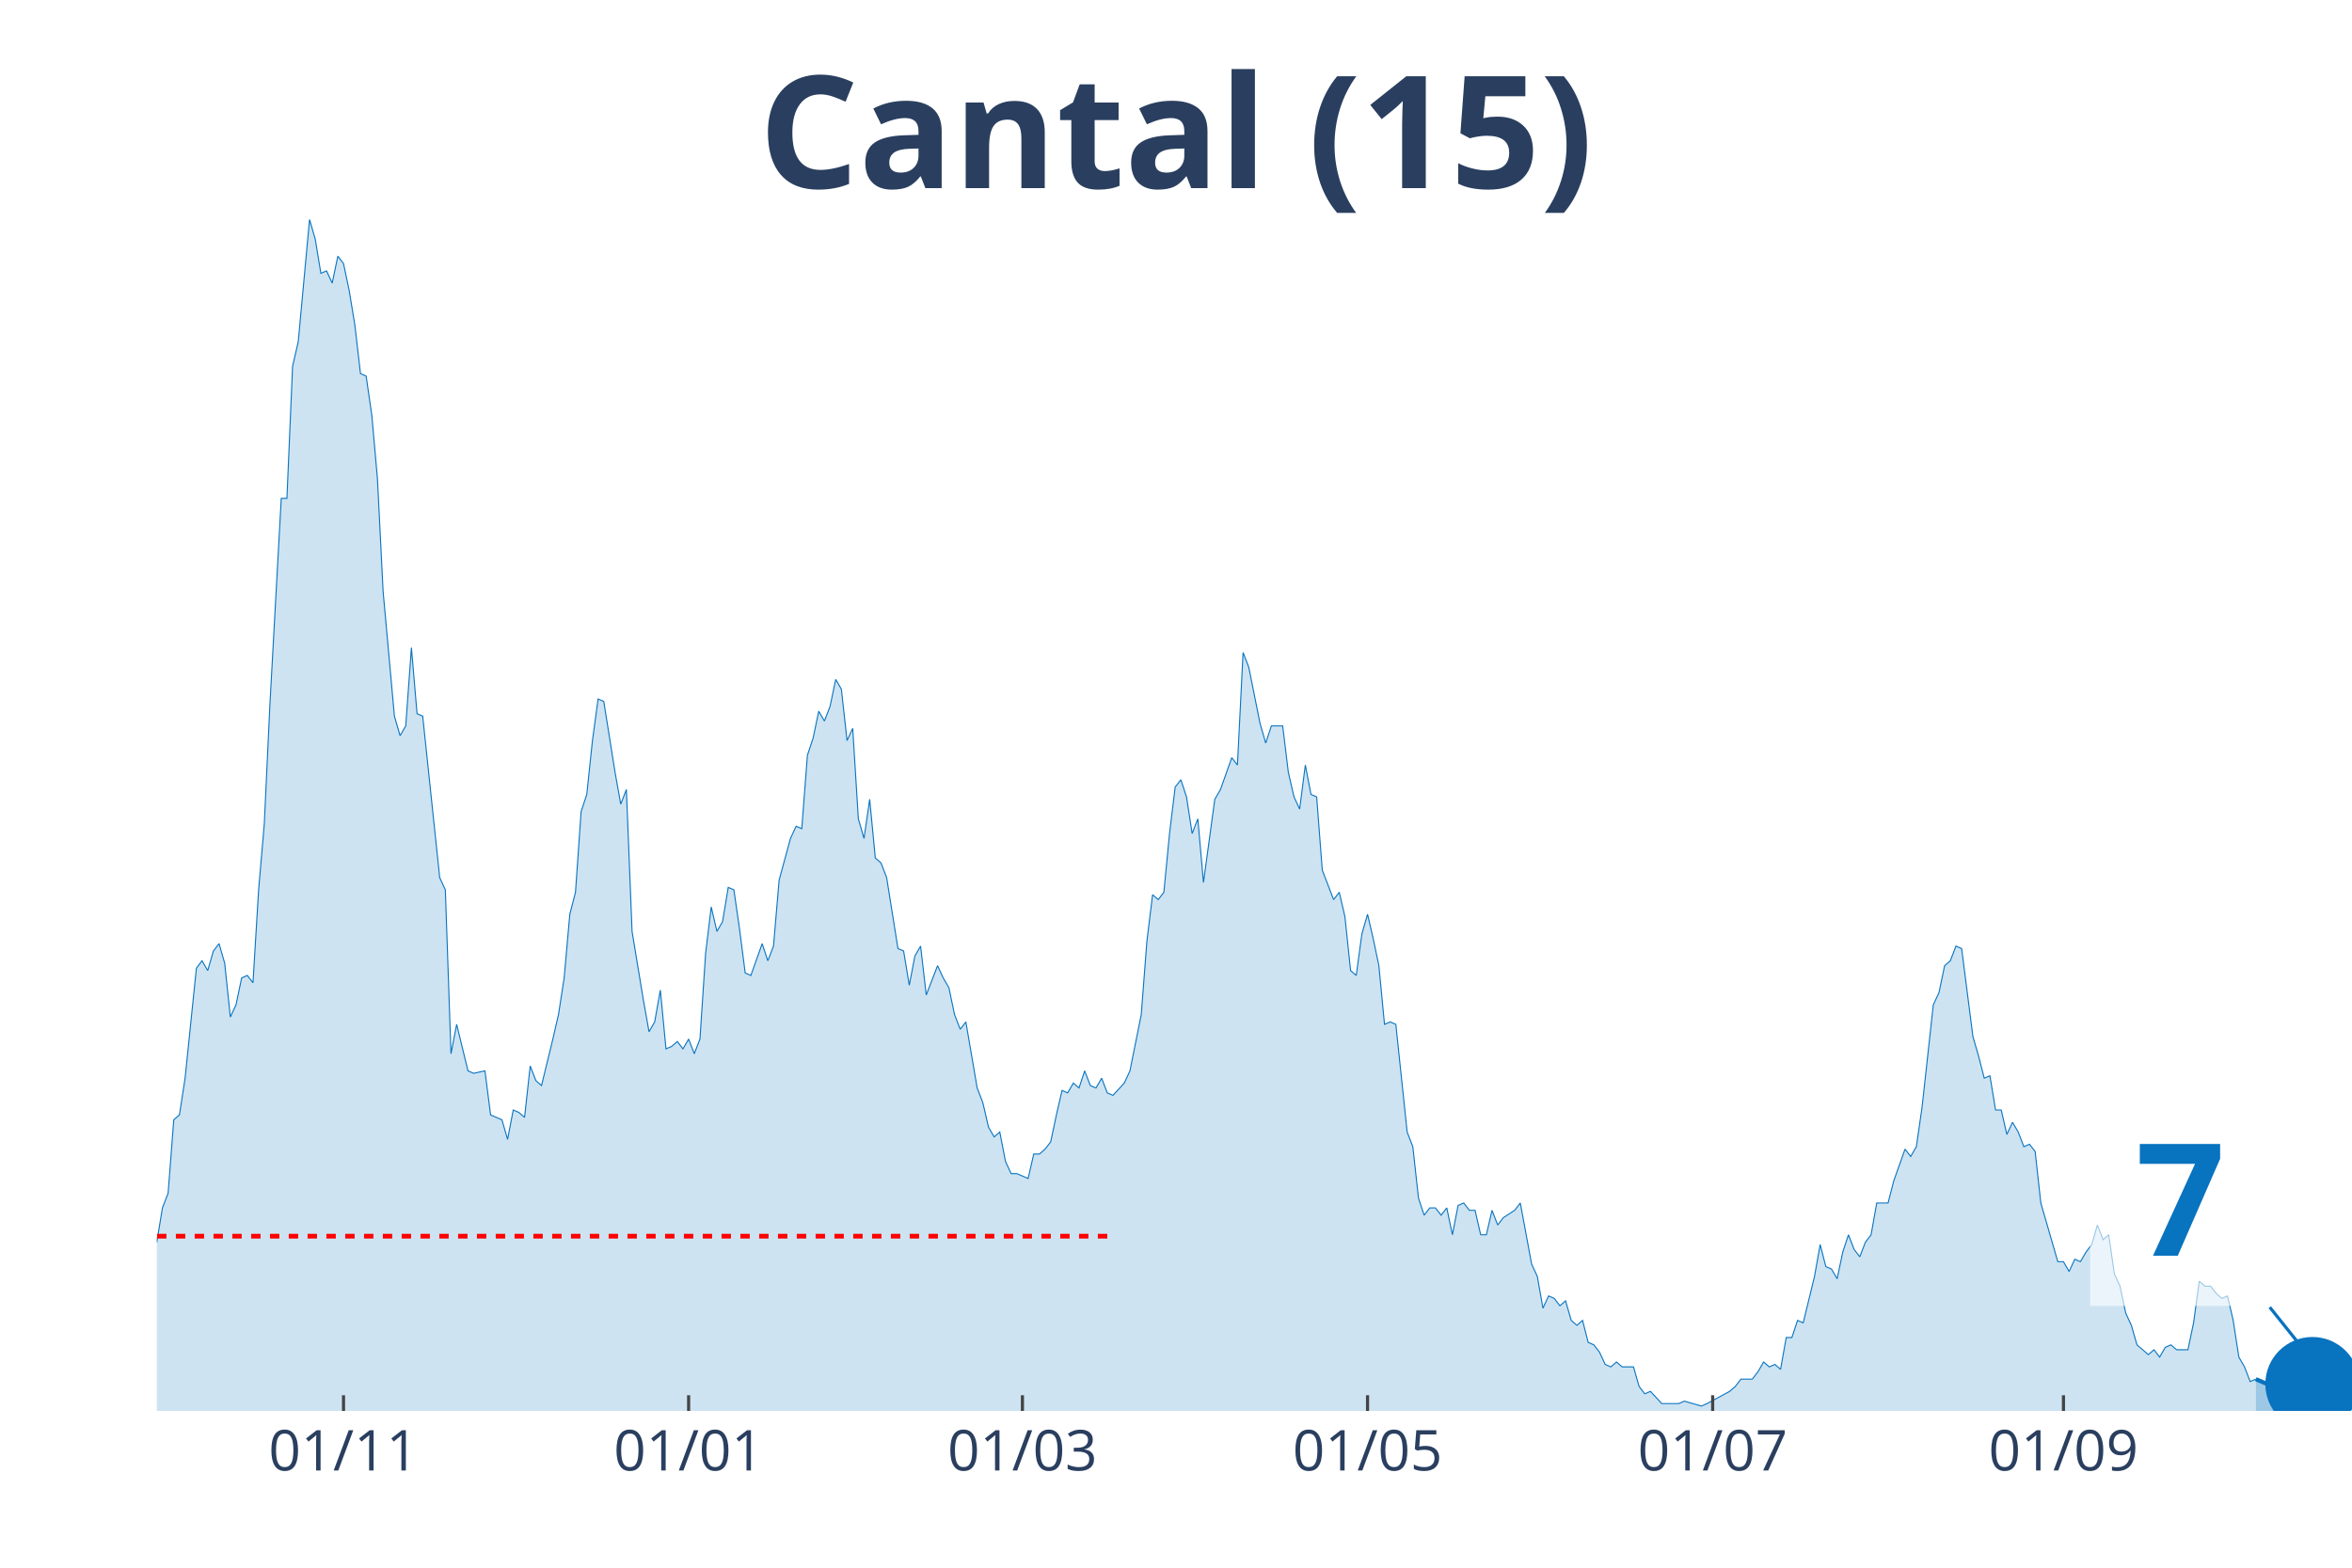
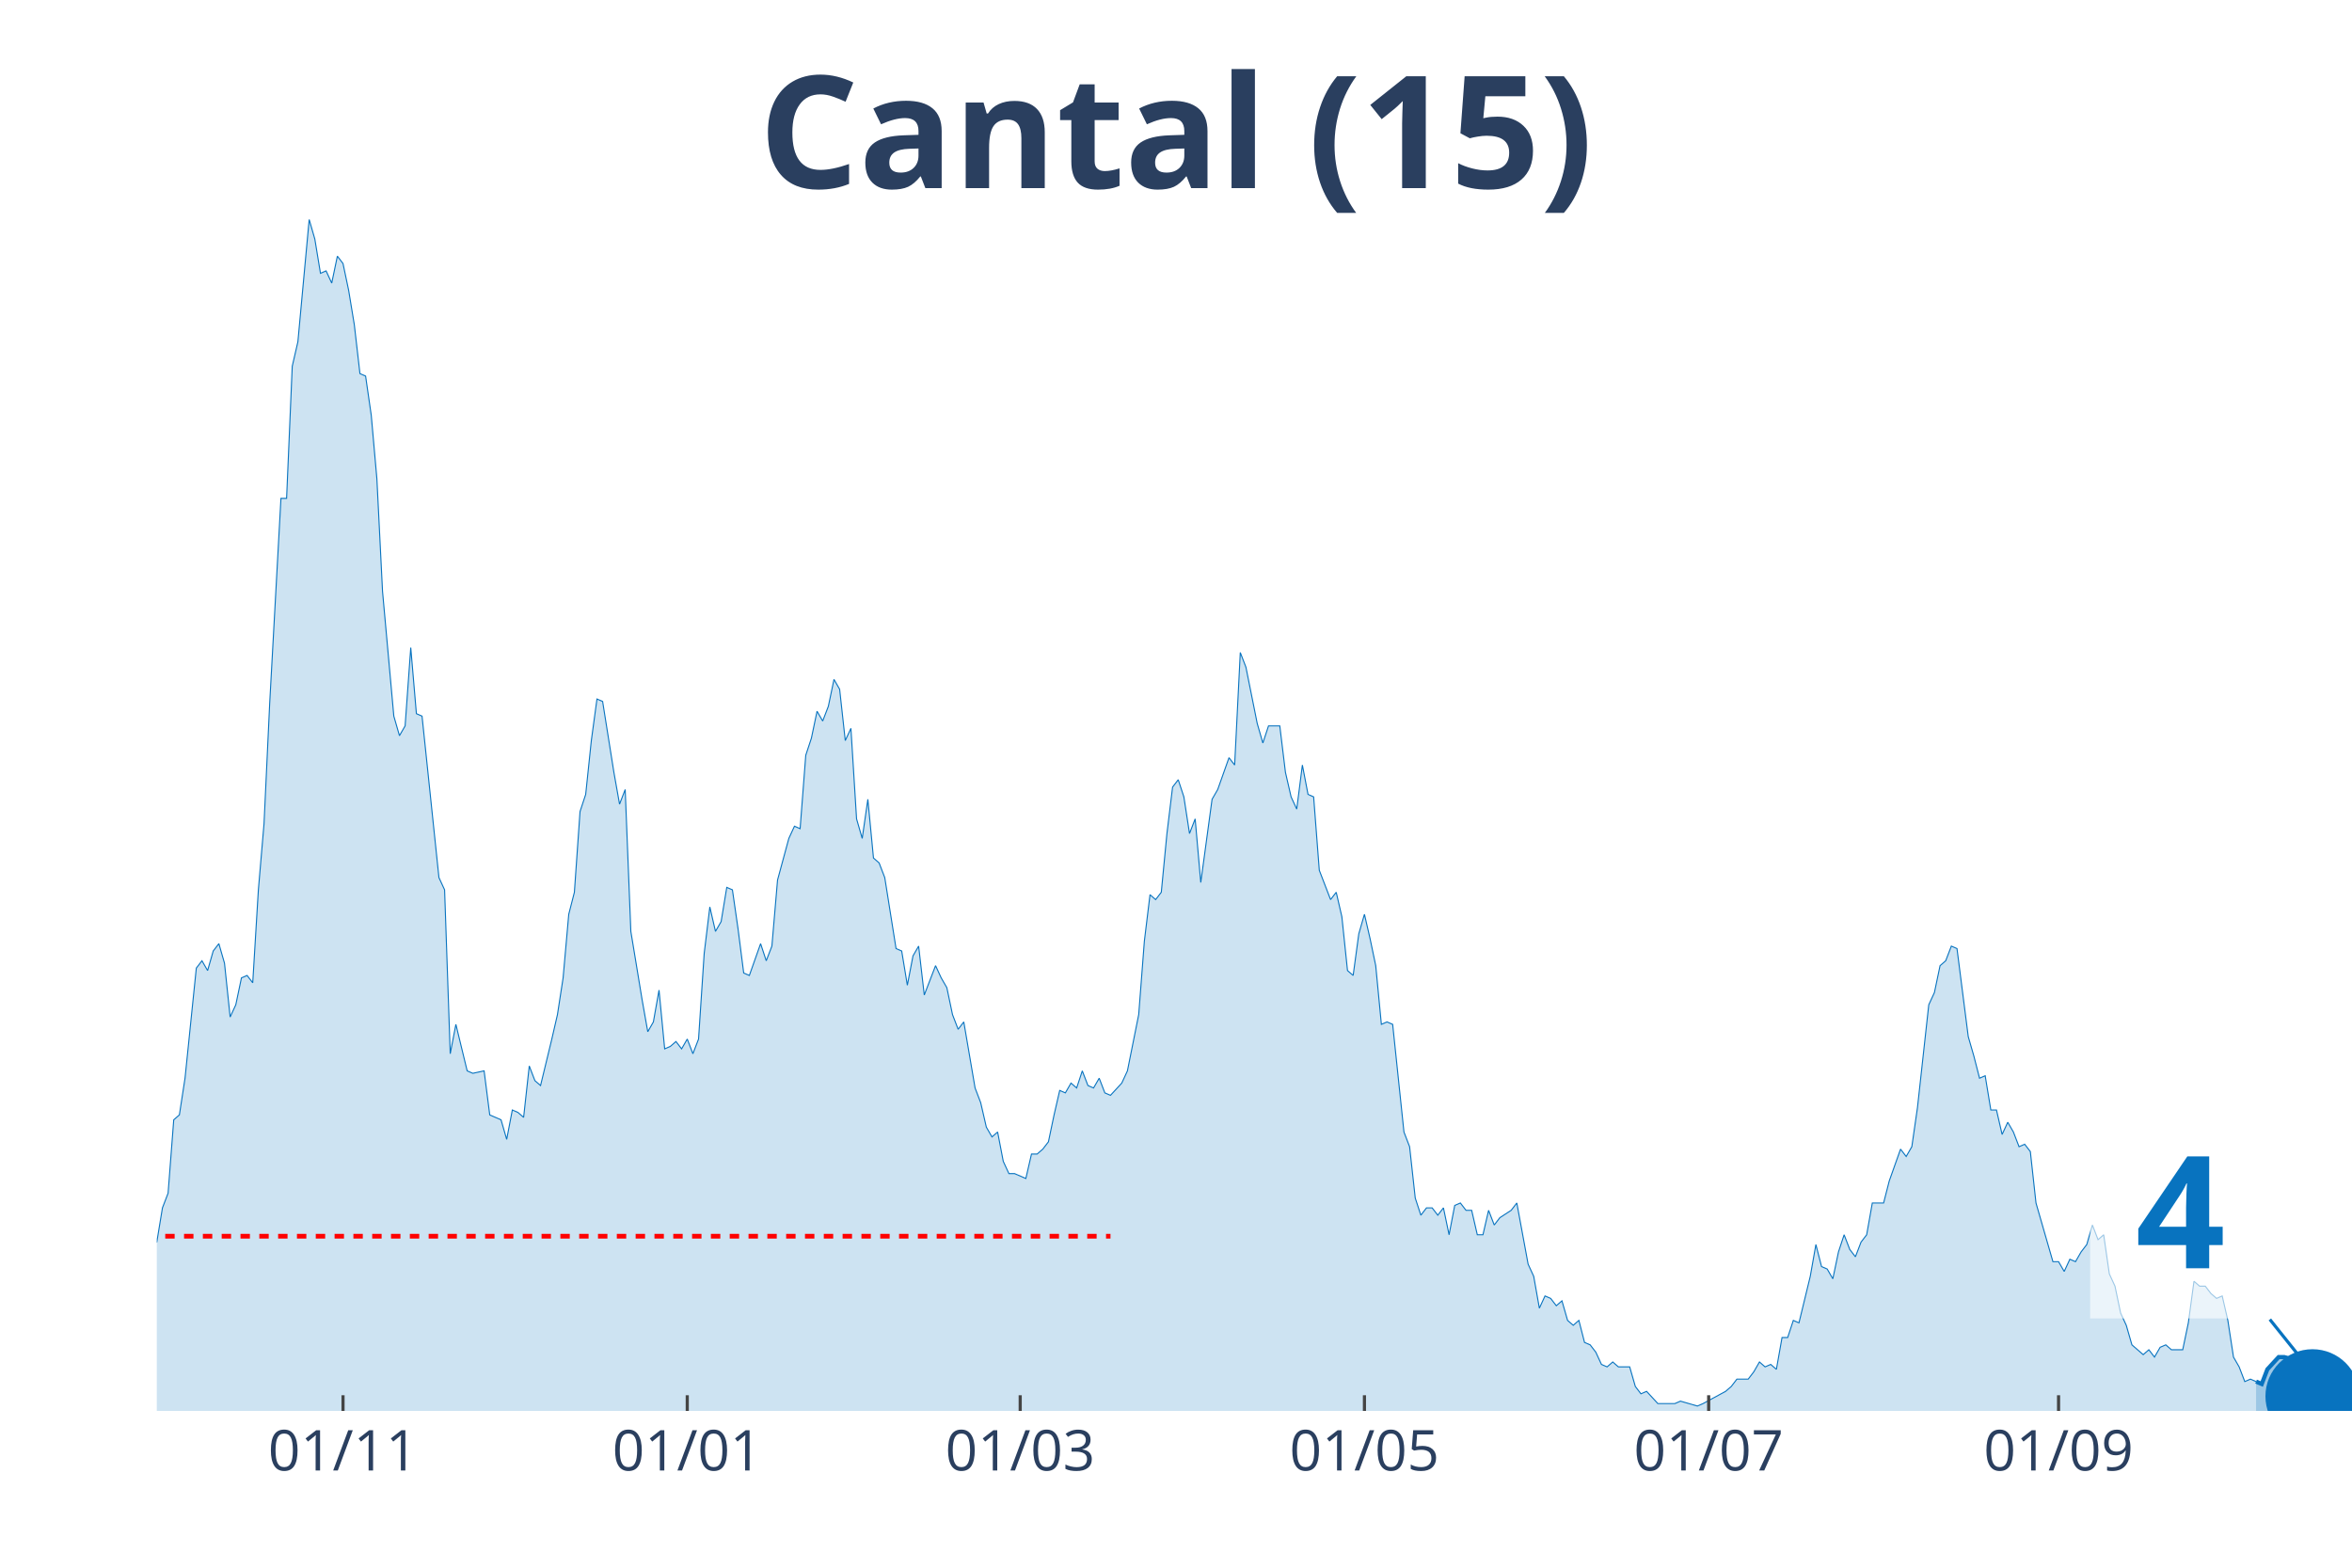
<svg xmlns="http://www.w3.org/2000/svg" class="main-svg" width="1125" height="750" style="" viewBox="0 0 750 500">
  <rect x="0" y="0" width="750" height="500" style="fill: rgb(0, 0, 0); fill-opacity: 0;" />
-   <defs id="defs-451282">
+   <defs id="defs-c5de16">
    <g class="clips">
-       <clipPath id="clip451282xyplot" class="plotclip">
+       <clipPath id="clipc5de16xyplot" class="plotclip">
        <rect width="700" height="380" />
      </clipPath>
-       <clipPath class="axesclip" id="clip451282x">
+       <clipPath class="axesclip" id="clipc5de16x">
        <rect x="50" y="0" width="700" height="500" />
      </clipPath>
-       <clipPath class="axesclip" id="clip451282y">
+       <clipPath class="axesclip" id="clipc5de16y">
        <rect x="0" y="70" width="750" height="380" />
      </clipPath>
-       <clipPath class="axesclip" id="clip451282xy">
+       <clipPath class="axesclip" id="clipc5de16xy">
        <rect x="50" y="70" width="700" height="380" />
      </clipPath>
    </g>
    <g class="gradients" />
  </defs>
  <g class="bglayer">
    <rect class="bg" x="50" y="70" width="700" height="380" style="fill: rgb(0, 0, 0); fill-opacity: 0; stroke-width: 0;" />
  </g>
  <g class="layer-below">
    <g class="imagelayer" />
    <g class="shapelayer" />
  </g>
  <g class="cartesianlayer">
    <g class="subplot xy">
      <g class="layer-subplot">
        <g class="shapelayer" />
        <g class="imagelayer" />
      </g>
      <g class="gridlayer">
        <g class="x">
-           <path class="xgrid crisp" transform="translate(109.54,0)" d="M0,70v380" style="stroke: rgb(255, 255, 255); stroke-opacity: 1; stroke-width: 1px;" />
-           <path class="xgrid crisp" transform="translate(219.59,0)" d="M0,70v380" style="stroke: rgb(255, 255, 255); stroke-opacity: 1; stroke-width: 1px;" />
-           <path class="xgrid crisp" transform="translate(326.03,0)" d="M0,70v380" style="stroke: rgb(255, 255, 255); stroke-opacity: 1; stroke-width: 1px;" />
-           <path class="xgrid crisp" transform="translate(436.08,0)" d="M0,70v380" style="stroke: rgb(255, 255, 255); stroke-opacity: 1; stroke-width: 1px;" />
-           <path class="xgrid crisp" transform="translate(546.13,0)" d="M0,70v380" style="stroke: rgb(255, 255, 255); stroke-opacity: 1; stroke-width: 1px;" />
-           <path class="xgrid crisp" transform="translate(657.99,0)" d="M0,70v380" style="stroke: rgb(255, 255, 255); stroke-opacity: 1; stroke-width: 1px;" />
+           <path class="xgrid crisp" transform="translate(109.38,0)" d="M0,70v380" style="stroke: rgb(255, 255, 255); stroke-opacity: 1; stroke-width: 1px;" />
+           <path class="xgrid crisp" transform="translate(219.15,0)" d="M0,70v380" style="stroke: rgb(255, 255, 255); stroke-opacity: 1; stroke-width: 1px;" />
+           <path class="xgrid crisp" transform="translate(325.32,0)" d="M0,70v380" style="stroke: rgb(255, 255, 255); stroke-opacity: 1; stroke-width: 1px;" />
+           <path class="xgrid crisp" transform="translate(435.09,0)" d="M0,70v380" style="stroke: rgb(255, 255, 255); stroke-opacity: 1; stroke-width: 1px;" />
+           <path class="xgrid crisp" transform="translate(544.86,0)" d="M0,70v380" style="stroke: rgb(255, 255, 255); stroke-opacity: 1; stroke-width: 1px;" />
+           <path class="xgrid crisp" transform="translate(656.43,0)" d="M0,70v380" style="stroke: rgb(255, 255, 255); stroke-opacity: 1; stroke-width: 1px;" />
        </g>
        <g class="y" />
      </g>
      <g class="zerolinelayer" />
      <path class="xlines-below" />
      <path class="ylines-below" />
      <g class="overlines-below" />
      <g class="xaxislayer-below" />
      <g class="yaxislayer-below" />
      <g class="overaxes-below" />
-       <g class="plot" transform="translate(50, 70)" clip-path="url('#clip451282xyplot')">
+       <g class="plot" transform="translate(50, 70)" clip-path="url('#clipc5de16xyplot')">
        <g class="scatterlayer mlayer">
-           <g class="trace scatter tracef43f59" style="stroke-miterlimit: 2;">
+           <g class="trace scatter trace080340" style="stroke-miterlimit: 2;">
            <g class="fills">
              <g>
-                 <path class="js-fill" d="M669.33,380L-245.36,380L-245.36,376.1L-221.91,379.22L-220.1,378.44L-212.89,378.44L-211.08,378.44L-202.06,377.66L-200.26,378.44L-102.84,378.44L-101.03,376.88L-97.42,376.1L-95.62,376.88L-92.01,376.88L-90.21,376.88L-86.6,378.44L-84.79,378.44L-70.36,372.2L-68.56,372.98L-64.95,370.64L-63.14,372.2L-61.34,373.76L-59.54,372.98L-52.32,360.49L-50.52,351.91L-46.91,352.69L-45.1,351.13L-41.49,352.69L-39.69,344.11L-37.89,348.01L-36.08,346.45L-34.28,346.45L-32.47,350.35L-28.87,345.67L-27.06,348.01L-21.65,349.57L-19.85,347.23L-16.24,339.43L-14.43,342.55L-12.63,341.77L-10.82,337.08L-7.22,336.3L-5.41,333.18L-3.61,334.74L-1.8,327.72L0,326.16L1.8,315.24L3.61,310.55L5.41,287.15L7.22,285.59L9.02,273.88L12.63,238.77L14.43,236.43L16.24,239.55L18.04,233.31L19.85,230.97L21.65,237.21L23.45,254.37L25.26,250.47L27.06,241.89L28.87,241.11L30.67,243.45L32.47,213.8L34.28,192.73L36.08,154.5L39.69,88.95L41.49,88.95L43.3,46.82L45.1,39.01L48.71,0L50.52,6.24L52.32,17.17L54.12,16.39L55.93,20.29L57.73,11.7L59.54,14.05L61.34,22.63L63.14,33.55L64.95,49.16L66.75,49.94L68.56,62.42L70.36,82.71L72.16,118.6L75.77,158.4L77.58,164.64L79.38,161.52L81.19,136.55L82.99,157.62L84.79,158.4L90.21,209.9L92.01,213.8L93.81,266.08L95.62,256.71L99.23,271.54L101.03,272.32L104.64,271.54L106.44,285.59L110.05,287.15L111.86,293.39L113.66,284.02L115.46,284.8L117.27,286.37L119.07,269.98L120.88,274.66L122.68,276.22L126.29,261.4L128.09,253.59L129.9,241.89L131.7,221.6L133.51,214.58L135.31,188.83L137.11,183.37L138.92,166.2L140.72,152.94L142.53,153.72L146.13,176.34L147.94,186.49L149.74,181.81L151.55,227.06L155.15,248.91L156.96,259.06L158.76,255.93L160.57,245.79L162.37,264.52L164.18,263.74L165.98,262.18L167.78,264.52L169.59,261.4L171.39,266.08L173.2,261.4L175,234.09L176.8,219.26L178.61,227.06L180.41,223.94L182.22,213.02L184.02,213.8L185.82,226.28L187.63,240.33L189.43,241.11L193.04,230.97L194.85,236.43L196.65,231.75L198.45,210.68L202.06,197.41L203.87,193.51L205.67,194.29L207.47,170.88L209.28,165.42L211.08,156.84L212.89,159.96L214.69,155.28L216.49,146.69L218.3,149.82L220.1,166.2L221.91,162.3L223.71,191.17L225.52,197.41L227.32,184.93L229.12,203.66L230.93,205.22L232.73,209.9L236.34,232.53L238.14,233.31L239.95,244.23L241.75,234.87L243.56,231.75L245.36,247.35L248.97,237.99L250.77,241.89L252.58,245.01L254.38,253.59L256.19,258.28L257.99,255.93L261.6,277L263.4,281.68L265.21,289.49L267.01,292.61L268.81,291.05L270.62,300.41L272.42,304.31L274.23,304.31L277.84,305.87L279.64,298.07L281.44,298.07L283.25,296.51L285.05,294.17L286.86,285.59L288.66,277.78L290.46,278.56L292.27,275.44L294.07,277L295.88,271.54L297.68,276.22L299.48,277L301.29,273.88L303.09,278.56L304.9,279.34L308.51,275.44L310.31,271.54L313.92,253.59L315.72,230.18L317.53,215.36L319.33,216.92L321.13,214.58L322.94,195.85L324.74,181.03L326.55,178.69L328.35,184.15L330.15,195.85L331.96,191.17L333.76,211.46L337.37,184.93L339.18,181.81L342.78,171.66L344.59,174L346.39,138.11L348.2,142.79L351.8,160.74L353.61,166.98L355.41,161.52L357.22,161.52L359.02,161.52L360.82,176.34L362.63,184.15L364.43,188.05L366.24,174L368.04,183.37L369.85,184.15L371.65,207.56L375.26,216.92L377.06,214.58L378.87,222.38L380.67,239.55L382.47,241.11L384.28,227.84L386.08,221.6L387.89,229.4L389.69,237.99L391.49,256.71L393.3,255.93L395.1,256.71L398.71,291.05L400.52,295.73L402.32,312.11L404.12,317.58L405.93,315.24L407.73,315.24L409.54,317.58L411.34,315.24L413.14,323.82L414.95,314.46L416.75,313.68L418.56,316.02L420.36,316.02L422.16,323.82L423.97,323.82L425.77,316.02L427.58,320.7L429.38,318.36L432.99,316.02L434.79,313.68L438.4,333.18L440.21,337.08L442.01,347.23L443.81,343.33L445.62,344.11L447.42,346.45L449.23,344.89L451.03,351.13L452.84,352.69L454.64,351.13L456.44,358.15L458.25,358.93L460.05,361.27L461.86,365.17L463.66,365.95L465.46,364.39L467.27,365.95L469.07,365.95L470.88,365.95L472.68,372.2L474.48,374.54L476.29,373.76L479.9,377.66L481.7,377.66L485.31,377.66L487.11,376.88L492.53,378.44L494.33,377.66L501.55,373.76L503.35,372.2L505.15,369.86L506.96,369.86L508.76,369.86L510.57,367.52L512.37,364.39L514.18,365.95L515.98,365.17L517.78,366.74L519.59,356.59L521.39,356.59L523.2,351.13L525,351.91L528.61,337.08L530.41,326.94L532.22,333.96L534.02,334.74L535.82,337.86L537.63,329.28L539.43,323.82L541.24,328.5L543.04,330.84L544.85,326.16L546.65,323.82L548.45,313.68L552.06,313.68L553.87,306.65L557.47,296.51L559.28,298.85L561.08,295.73L562.89,283.24L566.49,250.47L568.3,246.57L570.1,237.99L571.91,236.43L573.71,231.75L575.52,232.53L579.12,260.62L580.93,266.86L582.73,273.88L584.54,273.1L586.34,284.02L588.14,284.02L589.95,291.83L591.75,287.93L593.56,291.05L595.36,295.73L597.16,294.95L598.97,297.29L600.77,313.68L602.58,319.92L606.19,332.4L607.99,332.4L609.79,335.52L611.6,331.62L613.4,332.4L615.21,329.28L617.01,326.94L618.81,320.7L620.62,325.38L622.42,323.82L624.23,336.3L626.03,340.21L627.84,348.79L629.64,352.69L631.44,358.93L633.25,360.49L635.05,362.05L636.86,360.49L638.66,362.83L640.46,359.71L642.27,358.93L644.07,360.49L647.68,360.49L649.48,351.91L651.29,338.64L653.09,340.21L654.9,340.21L656.7,342.55L658.51,344.11L660.31,343.33L662.11,351.13L663.92,362.83L665.72,365.95L667.53,370.64L669.33,369.86" style="fill: rgb(8, 115, 191); fill-opacity: 0.2; stroke-width: 0;" />
+                 <path class="js-fill" d="M669.41,380L-244.73,380L-244.73,376.1L-221.34,379.22L-219.54,378.44L-212.34,378.44L-210.54,378.44L-201.54,377.66L-199.74,378.44L-102.57,378.44L-100.77,376.88L-97.17,376.1L-95.37,376.88L-91.77,376.88L-89.97,376.88L-86.38,378.44L-84.58,378.44L-70.18,372.2L-68.38,372.98L-64.78,370.64L-62.98,372.2L-61.18,373.76L-59.38,372.98L-52.19,360.49L-50.39,351.91L-46.79,352.69L-44.99,351.13L-41.39,352.69L-39.59,344.11L-37.79,348.01L-35.99,346.45L-34.19,346.45L-32.39,350.35L-28.79,345.67L-26.99,348.01L-21.59,349.57L-19.79,347.23L-16.2,339.43L-14.4,342.55L-12.6,341.77L-10.8,337.08L-7.2,336.3L-5.4,333.18L-3.6,334.74L-1.8,327.72L0,326.16L1.8,315.24L3.6,310.55L5.4,287.15L7.2,285.59L9,273.88L12.6,238.77L14.4,236.43L16.2,239.55L17.99,233.31L19.79,230.97L21.59,237.21L23.39,254.37L25.19,250.47L26.99,241.89L28.79,241.11L30.59,243.45L32.39,213.8L34.19,192.73L35.99,154.5L39.59,88.95L41.39,88.95L43.19,46.82L44.99,39.01L48.59,0L50.39,6.24L52.19,17.17L53.98,16.39L55.78,20.29L57.58,11.7L59.38,14.05L61.18,22.63L62.98,33.55L64.78,49.16L66.58,49.94L68.38,62.42L70.18,82.71L71.98,118.6L75.58,158.4L77.38,164.64L79.18,161.52L80.98,136.55L82.78,157.62L84.58,158.4L89.97,209.9L91.77,213.8L93.57,266.08L95.37,256.71L98.97,271.54L100.77,272.32L104.37,271.54L106.17,285.59L109.77,287.15L111.57,293.39L113.37,284.02L115.17,284.8L116.97,286.37L118.77,269.98L120.57,274.66L122.37,276.22L125.96,261.4L127.76,253.59L129.56,241.89L131.36,221.6L133.16,214.58L134.96,188.83L136.76,183.37L138.56,166.2L140.36,152.94L142.16,153.72L145.76,176.34L147.56,186.49L149.36,181.81L151.16,227.06L154.76,248.91L156.56,259.06L158.35,255.93L160.15,245.79L161.95,264.52L163.75,263.74L165.55,262.18L167.35,264.52L169.15,261.4L170.95,266.08L172.75,261.4L174.55,234.09L176.35,219.26L178.15,227.06L179.95,223.94L181.75,213.02L183.55,213.8L185.35,226.28L187.15,240.33L188.95,241.11L192.54,230.97L194.34,236.43L196.14,231.75L197.94,210.68L201.54,197.41L203.34,193.51L205.14,194.29L206.94,170.88L208.74,165.42L210.54,156.84L212.34,159.96L214.14,155.28L215.94,146.69L217.74,149.82L219.54,166.2L221.34,162.3L223.14,191.17L224.94,197.41L226.74,184.93L228.53,203.66L230.33,205.22L232.13,209.9L235.73,232.53L237.53,233.31L239.33,244.23L241.13,234.87L242.93,231.75L244.73,247.35L248.33,237.99L250.13,241.89L251.93,245.01L253.73,253.59L255.53,258.28L257.33,255.93L260.93,277L262.72,281.68L264.52,289.49L266.32,292.61L268.12,291.05L269.92,300.41L271.72,304.31L273.52,304.31L277.12,305.87L278.92,298.07L280.72,298.07L282.52,296.51L284.32,294.17L286.12,285.59L287.92,277.78L289.72,278.56L291.52,275.44L293.32,277L295.12,271.54L296.92,276.22L298.71,277L300.51,273.88L302.31,278.56L304.11,279.34L307.71,275.44L309.51,271.54L313.11,253.59L314.91,230.18L316.71,215.36L318.51,216.92L320.31,214.58L322.11,195.85L323.91,181.03L325.71,178.69L327.51,184.15L329.31,195.85L331.11,191.17L332.9,211.46L336.5,184.93L338.3,181.81L341.9,171.66L343.7,174L345.5,138.11L347.3,142.79L350.9,160.74L352.7,166.98L354.5,161.52L356.3,161.52L358.1,161.52L359.9,176.34L361.7,184.15L363.5,188.05L365.3,174L367.1,183.37L368.89,184.15L370.69,207.56L374.29,216.92L376.09,214.58L377.89,222.38L379.69,239.55L381.49,241.11L383.29,227.84L385.09,221.6L386.89,229.4L388.69,237.99L390.49,256.71L392.29,255.93L394.09,256.71L397.69,291.05L399.49,295.73L401.29,312.11L403.08,317.58L404.88,315.24L406.68,315.24L408.48,317.58L410.28,315.24L412.08,323.82L413.88,314.46L415.68,313.68L417.48,316.02L419.28,316.02L421.08,323.82L422.88,323.82L424.68,316.02L426.48,320.7L428.28,318.36L431.88,316.02L433.68,313.68L437.28,333.18L439.07,337.08L440.87,347.23L442.67,343.33L444.47,344.11L446.27,346.45L448.07,344.89L449.87,351.13L451.67,352.69L453.47,351.13L455.27,358.15L457.07,358.93L458.87,361.27L460.67,365.17L462.47,365.95L464.27,364.39L466.07,365.95L467.87,365.95L469.67,365.95L471.47,372.2L473.26,374.54L475.06,373.76L478.66,377.66L480.46,377.66L484.06,377.66L485.86,376.88L491.26,378.44L493.06,377.66L500.26,373.76L502.06,372.2L503.86,369.86L505.66,369.86L507.46,369.86L509.25,367.52L511.05,364.39L512.85,365.95L514.65,365.17L516.45,366.74L518.25,356.59L520.05,356.59L521.85,351.13L523.65,351.91L527.25,337.08L529.05,326.94L530.85,333.96L532.65,334.74L534.45,337.86L536.25,329.28L538.05,323.82L539.85,328.5L541.65,330.84L543.44,326.16L545.24,323.82L547.04,313.68L550.64,313.68L552.44,306.65L556.04,296.51L557.84,298.85L559.64,295.73L561.44,283.24L565.04,250.47L566.84,246.57L568.64,237.99L570.44,236.43L572.24,231.75L574.04,232.53L577.63,260.62L579.43,266.86L581.23,273.88L583.03,273.1L584.83,284.02L586.63,284.02L588.43,291.83L590.23,287.93L592.03,291.05L593.83,295.73L595.63,294.95L597.43,297.29L599.23,313.68L601.03,319.92L604.63,332.4L606.43,332.4L608.23,335.52L610.03,331.62L611.83,332.4L613.62,329.28L615.42,326.94L617.22,320.7L619.02,325.38L620.82,323.82L622.62,336.3L624.42,340.21L626.22,348.79L628.02,352.69L629.82,358.93L631.62,360.49L633.42,362.05L635.22,360.49L637.02,362.83L638.82,359.71L640.62,358.93L642.42,360.49L646.02,360.49L647.81,351.91L649.61,338.64L651.41,340.21L653.21,340.21L655.01,342.55L656.81,344.11L658.61,343.33L660.41,351.13L662.21,362.83L664.01,365.95L665.81,370.64L667.61,369.86L669.41,370.64" style="fill: rgb(8, 115, 191); fill-opacity: 0.2; stroke-width: 0;" />
              </g>
            </g>
            <g class="errorbars" />
            <g class="lines">
-               <path class="js-line" d="M-245.36,376.1L-221.91,379.22L-220.1,378.44L-212.89,378.44L-211.08,378.44L-202.06,377.66L-200.26,378.44L-102.84,378.44L-101.03,376.88L-97.42,376.1L-95.62,376.88L-92.01,376.88L-90.21,376.88L-86.6,378.44L-84.79,378.44L-70.36,372.2L-68.56,372.98L-64.95,370.64L-63.14,372.2L-61.34,373.76L-59.54,372.98L-52.32,360.49L-50.52,351.91L-46.91,352.69L-45.1,351.13L-41.49,352.69L-39.69,344.11L-37.89,348.01L-36.08,346.45L-34.28,346.45L-32.47,350.35L-28.87,345.67L-27.06,348.01L-21.65,349.57L-19.85,347.23L-16.24,339.43L-14.43,342.55L-12.63,341.77L-10.82,337.08L-7.22,336.3L-5.41,333.18L-3.61,334.74L-1.8,327.72L0,326.16L1.8,315.24L3.61,310.55L5.41,287.15L7.22,285.59L9.02,273.88L12.63,238.77L14.43,236.43L16.24,239.55L18.04,233.31L19.85,230.97L21.65,237.21L23.45,254.37L25.26,250.47L27.06,241.89L28.87,241.11L30.67,243.45L32.47,213.8L34.28,192.73L36.08,154.5L39.69,88.95L41.49,88.95L43.3,46.82L45.1,39.01L48.71,0L50.52,6.24L52.32,17.17L54.12,16.39L55.93,20.29L57.73,11.7L59.54,14.05L61.34,22.63L63.14,33.55L64.95,49.16L66.75,49.94L68.56,62.42L70.36,82.71L72.16,118.6L75.77,158.4L77.58,164.64L79.38,161.52L81.19,136.55L82.99,157.62L84.79,158.4L90.21,209.9L92.01,213.8L93.81,266.08L95.62,256.71L99.23,271.54L101.03,272.32L104.64,271.54L106.44,285.59L110.05,287.15L111.86,293.39L113.66,284.02L115.46,284.8L117.27,286.37L119.07,269.98L120.88,274.66L122.68,276.22L126.29,261.4L128.09,253.59L129.9,241.89L131.7,221.6L133.51,214.58L135.31,188.83L137.11,183.37L138.92,166.2L140.72,152.94L142.53,153.72L146.13,176.34L147.94,186.49L149.74,181.81L151.55,227.06L155.15,248.91L156.96,259.06L158.76,255.93L160.57,245.79L162.37,264.52L164.18,263.74L165.98,262.18L167.78,264.52L169.59,261.4L171.39,266.08L173.2,261.4L175,234.09L176.8,219.26L178.61,227.06L180.41,223.94L182.22,213.02L184.02,213.8L185.82,226.28L187.63,240.33L189.43,241.11L193.04,230.97L194.85,236.43L196.65,231.75L198.45,210.68L202.06,197.41L203.87,193.51L205.67,194.29L207.47,170.88L209.28,165.42L211.08,156.84L212.89,159.96L214.69,155.28L216.49,146.69L218.3,149.82L220.1,166.2L221.91,162.3L223.71,191.17L225.52,197.41L227.32,184.93L229.12,203.66L230.93,205.22L232.73,209.9L236.34,232.53L238.14,233.31L239.95,244.23L241.75,234.87L243.56,231.75L245.36,247.35L248.97,237.99L250.77,241.89L252.58,245.01L254.38,253.59L256.19,258.28L257.99,255.93L261.6,277L263.4,281.68L265.21,289.49L267.01,292.61L268.81,291.05L270.62,300.41L272.42,304.31L274.23,304.31L277.84,305.87L279.64,298.07L281.44,298.07L283.25,296.51L285.05,294.17L286.86,285.59L288.66,277.78L290.46,278.56L292.27,275.44L294.07,277L295.88,271.54L297.68,276.22L299.48,277L301.29,273.88L303.09,278.56L304.9,279.34L308.51,275.44L310.31,271.54L313.92,253.59L315.72,230.18L317.53,215.36L319.33,216.92L321.13,214.58L322.94,195.85L324.74,181.03L326.55,178.69L328.35,184.15L330.15,195.85L331.96,191.17L333.76,211.46L337.37,184.93L339.18,181.81L342.78,171.66L344.59,174L346.39,138.11L348.2,142.79L351.8,160.74L353.61,166.98L355.41,161.52L357.22,161.52L359.02,161.52L360.82,176.34L362.63,184.15L364.43,188.05L366.24,174L368.04,183.37L369.85,184.15L371.65,207.56L375.26,216.92L377.06,214.58L378.87,222.38L380.67,239.55L382.47,241.11L384.28,227.84L386.08,221.6L387.89,229.4L389.69,237.99L391.49,256.71L393.3,255.93L395.1,256.71L398.71,291.05L400.52,295.73L402.32,312.11L404.12,317.58L405.93,315.24L407.73,315.24L409.54,317.58L411.34,315.24L413.14,323.82L414.95,314.46L416.75,313.68L418.56,316.02L420.36,316.02L422.16,323.82L423.97,323.82L425.77,316.02L427.58,320.7L429.38,318.36L432.99,316.02L434.79,313.68L438.4,333.18L440.21,337.08L442.01,347.23L443.81,343.33L445.62,344.11L447.42,346.45L449.23,344.89L451.03,351.13L452.84,352.69L454.64,351.13L456.44,358.15L458.25,358.93L460.05,361.27L461.86,365.17L463.66,365.95L465.46,364.39L467.27,365.95L469.07,365.95L470.88,365.95L472.68,372.2L474.48,374.54L476.29,373.76L479.9,377.66L481.7,377.66L485.31,377.66L487.11,376.88L492.53,378.44L494.33,377.66L501.55,373.76L503.35,372.2L505.15,369.86L506.96,369.86L508.76,369.86L510.57,367.52L512.37,364.39L514.18,365.95L515.98,365.17L517.78,366.74L519.59,356.59L521.39,356.59L523.2,351.13L525,351.91L528.61,337.08L530.41,326.94L532.22,333.96L534.02,334.74L535.82,337.86L537.63,329.28L539.43,323.82L541.24,328.5L543.04,330.84L544.85,326.16L546.65,323.82L548.45,313.68L552.06,313.68L553.87,306.65L557.47,296.51L559.28,298.85L561.08,295.73L562.89,283.24L566.49,250.47L568.3,246.57L570.1,237.99L571.91,236.43L573.71,231.75L575.52,232.53L579.12,260.62L580.93,266.86L582.73,273.88L584.54,273.1L586.34,284.02L588.14,284.02L589.95,291.83L591.75,287.93L593.56,291.05L595.36,295.73L597.16,294.95L598.97,297.29L600.77,313.68L602.58,319.92L606.19,332.4L607.99,332.4L609.79,335.52L611.6,331.62L613.4,332.4L615.21,329.28L617.01,326.94L618.81,320.7L620.62,325.38L622.42,323.82L624.23,336.3L626.03,340.21L627.84,348.79L629.64,352.69L631.44,358.93L633.25,360.49L635.05,362.05L636.86,360.49L638.66,362.83L640.46,359.71L642.27,358.93L644.07,360.49L647.68,360.49L649.48,351.91L651.29,338.64L653.09,340.21L654.9,340.21L656.7,342.55L658.51,344.11L660.31,343.33L662.11,351.13L663.92,362.83L665.72,365.95L667.53,370.64L669.33,369.86" style="vector-effect: non-scaling-stroke; fill: none; stroke: rgb(8, 115, 191); stroke-opacity: 1; stroke-width: 0.5px; opacity: 1;" />
+               <path class="js-line" d="M-244.73,376.1L-221.34,379.22L-219.54,378.44L-212.34,378.44L-210.54,378.44L-201.54,377.66L-199.74,378.44L-102.57,378.44L-100.77,376.88L-97.17,376.1L-95.37,376.88L-91.77,376.88L-89.97,376.88L-86.38,378.44L-84.58,378.44L-70.18,372.2L-68.38,372.98L-64.78,370.64L-62.98,372.2L-61.18,373.76L-59.38,372.98L-52.19,360.49L-50.39,351.91L-46.79,352.69L-44.99,351.13L-41.39,352.69L-39.59,344.11L-37.79,348.01L-35.99,346.45L-34.19,346.45L-32.39,350.35L-28.79,345.67L-26.99,348.01L-21.59,349.57L-19.79,347.23L-16.2,339.43L-14.4,342.55L-12.6,341.77L-10.8,337.08L-7.2,336.3L-5.4,333.18L-3.6,334.74L-1.8,327.72L0,326.16L1.8,315.24L3.6,310.55L5.4,287.15L7.2,285.59L9,273.88L12.6,238.77L14.4,236.43L16.2,239.55L17.99,233.31L19.79,230.97L21.59,237.21L23.39,254.37L25.19,250.47L26.99,241.89L28.79,241.11L30.59,243.45L32.39,213.8L34.19,192.73L35.99,154.5L39.59,88.95L41.39,88.95L43.19,46.82L44.99,39.01L48.59,0L50.39,6.24L52.19,17.17L53.98,16.39L55.78,20.29L57.58,11.7L59.38,14.05L61.18,22.63L62.98,33.55L64.78,49.16L66.58,49.94L68.38,62.42L70.18,82.71L71.98,118.6L75.58,158.4L77.38,164.64L79.18,161.52L80.98,136.55L82.78,157.62L84.58,158.4L89.97,209.9L91.77,213.8L93.57,266.08L95.37,256.71L98.97,271.54L100.77,272.32L104.37,271.54L106.17,285.59L109.77,287.15L111.57,293.39L113.37,284.02L115.17,284.8L116.97,286.37L118.77,269.98L120.57,274.66L122.37,276.22L125.96,261.4L127.76,253.59L129.56,241.89L131.36,221.6L133.16,214.58L134.96,188.83L136.76,183.37L138.56,166.2L140.36,152.94L142.16,153.72L145.76,176.34L147.56,186.49L149.36,181.81L151.16,227.06L154.76,248.91L156.56,259.06L158.35,255.93L160.15,245.79L161.95,264.52L163.75,263.74L165.55,262.18L167.35,264.52L169.15,261.4L170.95,266.08L172.75,261.4L174.55,234.09L176.35,219.26L178.15,227.06L179.95,223.94L181.75,213.02L183.55,213.8L185.35,226.28L187.15,240.33L188.95,241.11L192.54,230.97L194.34,236.43L196.14,231.75L197.94,210.68L201.54,197.41L203.34,193.51L205.14,194.29L206.94,170.88L208.74,165.42L210.54,156.84L212.34,159.96L214.14,155.28L215.94,146.69L217.74,149.82L219.54,166.2L221.34,162.3L223.14,191.17L224.94,197.41L226.74,184.93L228.53,203.66L230.33,205.22L232.13,209.9L235.73,232.53L237.53,233.31L239.33,244.23L241.13,234.87L242.93,231.75L244.73,247.35L248.33,237.99L250.13,241.89L251.93,245.01L253.73,253.59L255.53,258.28L257.33,255.93L260.93,277L262.72,281.68L264.52,289.49L266.32,292.61L268.12,291.05L269.92,300.41L271.72,304.31L273.52,304.31L277.12,305.87L278.92,298.07L280.72,298.07L282.52,296.51L284.32,294.17L286.12,285.59L287.92,277.78L289.72,278.56L291.52,275.44L293.32,277L295.12,271.54L296.92,276.22L298.71,277L300.51,273.88L302.31,278.56L304.11,279.34L307.71,275.44L309.51,271.54L313.11,253.59L314.91,230.18L316.71,215.36L318.51,216.92L320.31,214.58L322.11,195.85L323.91,181.03L325.71,178.69L327.51,184.15L329.31,195.85L331.11,191.17L332.9,211.46L336.5,184.93L338.3,181.81L341.9,171.66L343.7,174L345.5,138.11L347.3,142.79L350.9,160.74L352.7,166.98L354.5,161.52L356.3,161.52L358.1,161.52L359.9,176.34L361.7,184.15L363.5,188.05L365.3,174L367.1,183.37L368.89,184.15L370.69,207.56L374.29,216.92L376.09,214.58L377.89,222.38L379.69,239.55L381.49,241.11L383.29,227.84L385.09,221.6L386.89,229.4L388.69,237.99L390.49,256.71L392.29,255.93L394.09,256.71L397.69,291.05L399.49,295.73L401.29,312.11L403.08,317.58L404.88,315.24L406.68,315.24L408.48,317.58L410.28,315.24L412.08,323.82L413.88,314.46L415.68,313.68L417.48,316.02L419.28,316.02L421.08,323.82L422.88,323.82L424.68,316.02L426.48,320.7L428.28,318.36L431.88,316.02L433.68,313.68L437.28,333.18L439.07,337.08L440.87,347.23L442.67,343.33L444.47,344.11L446.27,346.45L448.07,344.89L449.87,351.13L451.67,352.69L453.47,351.13L455.27,358.15L457.07,358.93L458.87,361.27L460.67,365.17L462.47,365.95L464.27,364.39L466.07,365.95L467.87,365.95L469.67,365.95L471.47,372.2L473.26,374.54L475.06,373.76L478.66,377.66L480.46,377.66L484.06,377.66L485.86,376.88L491.26,378.44L493.06,377.66L500.26,373.76L502.06,372.2L503.86,369.86L505.66,369.86L507.46,369.86L509.25,367.52L511.05,364.39L512.85,365.95L514.65,365.17L516.45,366.74L518.25,356.59L520.05,356.59L521.85,351.13L523.65,351.91L527.25,337.08L529.05,326.94L530.85,333.96L532.65,334.74L534.45,337.86L536.25,329.28L538.05,323.82L539.85,328.5L541.65,330.84L543.44,326.16L545.24,323.82L547.04,313.68L550.64,313.68L552.44,306.65L556.04,296.51L557.84,298.85L559.64,295.73L561.44,283.24L565.04,250.47L566.84,246.57L568.64,237.99L570.44,236.43L572.24,231.75L574.04,232.53L577.63,260.62L579.43,266.86L581.23,273.88L583.03,273.1L584.83,284.02L586.63,284.02L588.43,291.83L590.23,287.93L592.03,291.05L593.83,295.73L595.63,294.95L597.43,297.29L599.23,313.68L601.03,319.92L604.63,332.4L606.43,332.4L608.23,335.52L610.03,331.62L611.83,332.4L613.62,329.28L615.42,326.94L617.22,320.7L619.02,325.38L620.82,323.82L622.62,336.3L624.42,340.21L626.22,348.79L628.02,352.69L629.82,358.93L631.62,360.49L633.42,362.05L635.22,360.49L637.02,362.83L638.82,359.71L640.62,358.93L642.42,360.49L646.02,360.49L647.81,351.91L649.61,338.64L651.41,340.21L653.21,340.21L655.01,342.55L656.81,344.11L658.61,343.33L660.41,351.13L662.21,362.83L664.01,365.95L665.81,370.64L667.61,369.86L669.41,370.64" style="vector-effect: non-scaling-stroke; fill: none; stroke: rgb(8, 115, 191); stroke-opacity: 1; stroke-width: 0.5px; opacity: 1;" />
            </g>
            <g class="points" />
            <g class="text" />
          </g>
-           <g class="trace scatter trace028d82" style="stroke-miterlimit: 2;">
+           <g class="trace scatter tracec7690f" style="stroke-miterlimit: 2;">
            <g class="fills">
              <g>
-                 <path class="js-fill" d="M687.37,380L669.33,380L669.33,369.86L672.94,371.42L674.74,366.74L678.35,362.83L680.15,362.83L685.57,364.39L687.37,371.42" style="fill: rgb(8, 115, 191); fill-opacity: 0.4; stroke-width: 0;" />
+                 <path class="js-fill" d="M687.4,380L669.41,380L669.41,370.64L671.21,371.42L673.01,366.74L676.61,362.83L678.41,362.83L683.8,364.39L685.6,371.42L687.4,375.32" style="fill: rgb(8, 115, 191); fill-opacity: 0.4; stroke-width: 0;" />
              </g>
            </g>
            <g class="errorbars" />
            <g class="lines">
-               <path class="js-line" d="M669.33,369.86L672.94,371.42L674.74,366.74L678.35,362.83L680.15,362.83L685.57,364.39L687.37,371.42" style="vector-effect: non-scaling-stroke; fill: none; stroke: rgb(8, 115, 191); stroke-opacity: 1; stroke-width: 2px; opacity: 1;" />
+               <path class="js-line" d="M669.41,370.64L671.21,371.42L673.01,366.74L676.61,362.83L678.41,362.83L683.8,364.39L685.6,371.42L687.4,375.32" style="vector-effect: non-scaling-stroke; fill: none; stroke: rgb(8, 115, 191); stroke-opacity: 1; stroke-width: 2px; opacity: 1;" />
            </g>
            <g class="points" />
            <g class="text" />
          </g>
-           <g class="trace scatter trace630db8" style="stroke-miterlimit: 2; opacity: 1;">
+           <g class="trace scatter trace9ac21a" style="stroke-miterlimit: 2; opacity: 1;">
            <g class="fills" />
            <g class="errorbars" />
            <g class="lines" />
            <g class="points">
-               <path class="point" transform="translate(687.37,371.42)" d="M15,0A15,15 0 1,1 0,-15A15,15 0 0,1 15,0Z" style="opacity: 1; stroke-width: 0px; fill: rgb(8, 115, 191); fill-opacity: 1;" />
+               <path class="point" transform="translate(687.4,375.32)" d="M15,0A15,15 0 1,1 0,-15A15,15 0 0,1 15,0Z" style="opacity: 1; stroke-width: 0px; fill: rgb(8, 115, 191); fill-opacity: 1;" />
            </g>
            <g class="text" />
          </g>
        </g>
      </g>
      <g class="overplot" />
      <path class="xlines-above crisp" style="fill: none; stroke-width: 1px; stroke: rgb(0, 0, 0); stroke-opacity: 0;" d="" />
      <path class="ylines-above crisp" style="fill: none;" d="M0,0" />
      <g class="overlines-above" />
      <g class="xaxislayer-above">
-         <path class="xtick ticks crisp" d="M0,450v-5" transform="translate(109.54,0)" style="stroke: rgb(68, 68, 68); stroke-opacity: 1; stroke-width: 1px;" />
-         <path class="xtick ticks crisp" d="M0,450v-5" transform="translate(219.59,0)" style="stroke: rgb(68, 68, 68); stroke-opacity: 1; stroke-width: 1px;" />
-         <path class="xtick ticks crisp" d="M0,450v-5" transform="translate(326.03,0)" style="stroke: rgb(68, 68, 68); stroke-opacity: 1; stroke-width: 1px;" />
-         <path class="xtick ticks crisp" d="M0,450v-5" transform="translate(436.08,0)" style="stroke: rgb(68, 68, 68); stroke-opacity: 1; stroke-width: 1px;" />
-         <path class="xtick ticks crisp" d="M0,450v-5" transform="translate(546.13,0)" style="stroke: rgb(68, 68, 68); stroke-opacity: 1; stroke-width: 1px;" />
-         <path class="xtick ticks crisp" d="M0,450v-5" transform="translate(657.99,0)" style="stroke: rgb(68, 68, 68); stroke-opacity: 1; stroke-width: 1px;" />
+         <path class="xtick ticks crisp" d="M0,450v-5" transform="translate(109.38,0)" style="stroke: rgb(68, 68, 68); stroke-opacity: 1; stroke-width: 1px;" />
+         <path class="xtick ticks crisp" d="M0,450v-5" transform="translate(219.15,0)" style="stroke: rgb(68, 68, 68); stroke-opacity: 1; stroke-width: 1px;" />
+         <path class="xtick ticks crisp" d="M0,450v-5" transform="translate(325.32,0)" style="stroke: rgb(68, 68, 68); stroke-opacity: 1; stroke-width: 1px;" />
+         <path class="xtick ticks crisp" d="M0,450v-5" transform="translate(435.09,0)" style="stroke: rgb(68, 68, 68); stroke-opacity: 1; stroke-width: 1px;" />
+         <path class="xtick ticks crisp" d="M0,450v-5" transform="translate(544.86,0)" style="stroke: rgb(68, 68, 68); stroke-opacity: 1; stroke-width: 1px;" />
+         <path class="xtick ticks crisp" d="M0,450v-5" transform="translate(656.43,0)" style="stroke: rgb(68, 68, 68); stroke-opacity: 1; stroke-width: 1px;" />
        <g class="xtick">
-           <text text-anchor="middle" x="0" y="469" transform="translate(109.54,0)" style="font-family: 'Open Sans', verdana, arial, sans-serif; font-size: 18px; fill: rgb(42, 63, 95); fill-opacity: 1; white-space: pre;">01/11</text>
+           <text text-anchor="middle" x="0" y="469" transform="translate(109.38,0)" style="font-family: 'Open Sans', verdana, arial, sans-serif; font-size: 18px; fill: rgb(42, 63, 95); fill-opacity: 1; white-space: pre;">01/11</text>
        </g>
        <g class="xtick">
-           <text text-anchor="middle" x="0" y="469" transform="translate(219.59,0)" style="font-family: 'Open Sans', verdana, arial, sans-serif; font-size: 18px; fill: rgb(42, 63, 95); fill-opacity: 1; white-space: pre;">01/01</text>
+           <text text-anchor="middle" x="0" y="469" transform="translate(219.15,0)" style="font-family: 'Open Sans', verdana, arial, sans-serif; font-size: 18px; fill: rgb(42, 63, 95); fill-opacity: 1; white-space: pre;">01/01</text>
        </g>
        <g class="xtick">
-           <text text-anchor="middle" x="0" y="469" transform="translate(326.03,0)" style="font-family: 'Open Sans', verdana, arial, sans-serif; font-size: 18px; fill: rgb(42, 63, 95); fill-opacity: 1; white-space: pre;">01/03</text>
+           <text text-anchor="middle" x="0" y="469" transform="translate(325.32,0)" style="font-family: 'Open Sans', verdana, arial, sans-serif; font-size: 18px; fill: rgb(42, 63, 95); fill-opacity: 1; white-space: pre;">01/03</text>
        </g>
        <g class="xtick">
-           <text text-anchor="middle" x="0" y="469" transform="translate(436.08,0)" style="font-family: 'Open Sans', verdana, arial, sans-serif; font-size: 18px; fill: rgb(42, 63, 95); fill-opacity: 1; white-space: pre;">01/05</text>
+           <text text-anchor="middle" x="0" y="469" transform="translate(435.09,0)" style="font-family: 'Open Sans', verdana, arial, sans-serif; font-size: 18px; fill: rgb(42, 63, 95); fill-opacity: 1; white-space: pre;">01/05</text>
        </g>
        <g class="xtick">
-           <text text-anchor="middle" x="0" y="469" transform="translate(546.13,0)" style="font-family: 'Open Sans', verdana, arial, sans-serif; font-size: 18px; fill: rgb(42, 63, 95); fill-opacity: 1; white-space: pre;">01/07</text>
+           <text text-anchor="middle" x="0" y="469" transform="translate(544.86,0)" style="font-family: 'Open Sans', verdana, arial, sans-serif; font-size: 18px; fill: rgb(42, 63, 95); fill-opacity: 1; white-space: pre;">01/07</text>
        </g>
        <g class="xtick">
-           <text text-anchor="middle" x="0" y="469" transform="translate(657.99,0)" style="font-family: 'Open Sans', verdana, arial, sans-serif; font-size: 18px; fill: rgb(42, 63, 95); fill-opacity: 1; white-space: pre;">01/09</text>
+           <text text-anchor="middle" x="0" y="469" transform="translate(656.43,0)" style="font-family: 'Open Sans', verdana, arial, sans-serif; font-size: 18px; fill: rgb(42, 63, 95); fill-opacity: 1; white-space: pre;">01/09</text>
        </g>
      </g>
      <g class="yaxislayer-above" />
      <g class="overaxes-above" />
    </g>
  </g>
  <g class="polarlayer" />
  <g class="ternarylayer" />
  <g class="geolayer" />
  <g class="funnelarealayer" />
  <g class="pielayer" />
  <g class="treemaplayer" />
  <g class="sunburstlayer" />
  <g class="glimages" />
-   <defs id="topdefs-451282">
+   <defs id="topdefs-c5de16">
    <g class="clips" />
  </defs>
  <g class="layer-above">
    <g class="imagelayer" />
    <g class="shapelayer">
-       <path data-index="0" fill-rule="evenodd" d="M-963.92,394.28L354.9,394.28" clip-path="url('#clip451282xy')" style="opacity: 1; stroke: rgb(255, 0, 0); stroke-opacity: 1; fill: rgb(0, 0, 0); fill-opacity: 0; stroke-dasharray: 3px, 3px; stroke-width: 1.5px;" />
+       <path data-index="0" fill-rule="evenodd" d="M-961.31,394.28L354.11,394.28" clip-path="url('#clipc5de16xy')" style="opacity: 1; stroke: rgb(255, 0, 0); stroke-opacity: 1; fill: rgb(0, 0, 0); fill-opacity: 0; stroke-dasharray: 3px, 3px; stroke-width: 1.5px;" />
    </g>
  </g>
  <g class="infolayer">
    <g class="g-gtitle">
      <text class="gtitle" x="375" y="25" text-anchor="middle" dy="0.7em" style="font-family: 'Open Sans', verdana, arial, sans-serif; font-size: 50px; fill: rgb(42, 63, 95); opacity: 1; font-weight: normal; white-space: pre;">
        <tspan style="font-weight:bold">Cantal (15)</tspan>
      </text>
    </g>
    <g class="g-xtitle" />
    <g class="annotation" data-index="0" style="opacity: 1;">
-       <g class="annotation-text-g" transform="rotate(0,695.37,381.42)">
-         <g class="cursor-pointer" transform="translate(666, 345)">
+       <g class="annotation-text-g" transform="rotate(0,695.4,385.32)">
+         <g class="cursor-pointer" transform="translate(666, 349)">
          <rect class="bg" x="0.5" y="0.5" width="58" height="71" style="stroke-width: 1px; stroke: rgb(0, 0, 0); stroke-opacity: 0; fill: rgb(255, 255, 255); fill-opacity: 0.6;" />
          <text class="annotation-text" text-anchor="middle" x="29.266" y="55.5" style="font-family: 'Open Sans', verdana, arial, sans-serif; font-size: 50px; fill: rgb(8, 115, 191); fill-opacity: 1; white-space: pre;">
-             <tspan style="font-weight:bold">7 </tspan>
+             <tspan style="font-weight:bold">4 </tspan>
          </text>
        </g>
      </g>
      <g class="annotation-arrow-g" style="opacity: 1;">
-         <path d="M723.77,416.92L735.37,431.42" style="stroke-width: 1px; stroke: rgb(8, 115, 191); stroke-opacity: 1; stroke-dasharray: 0px, 0px, 18.569px, 18.569px;" />
+         <path d="M723.8,420.82L735.4,435.32" style="stroke-width: 1px; stroke: rgb(8, 115, 191); stroke-opacity: 1; stroke-dasharray: 0px, 0px, 18.569px, 18.569px;" />
      </g>
    </g>
  </g>
</svg>
